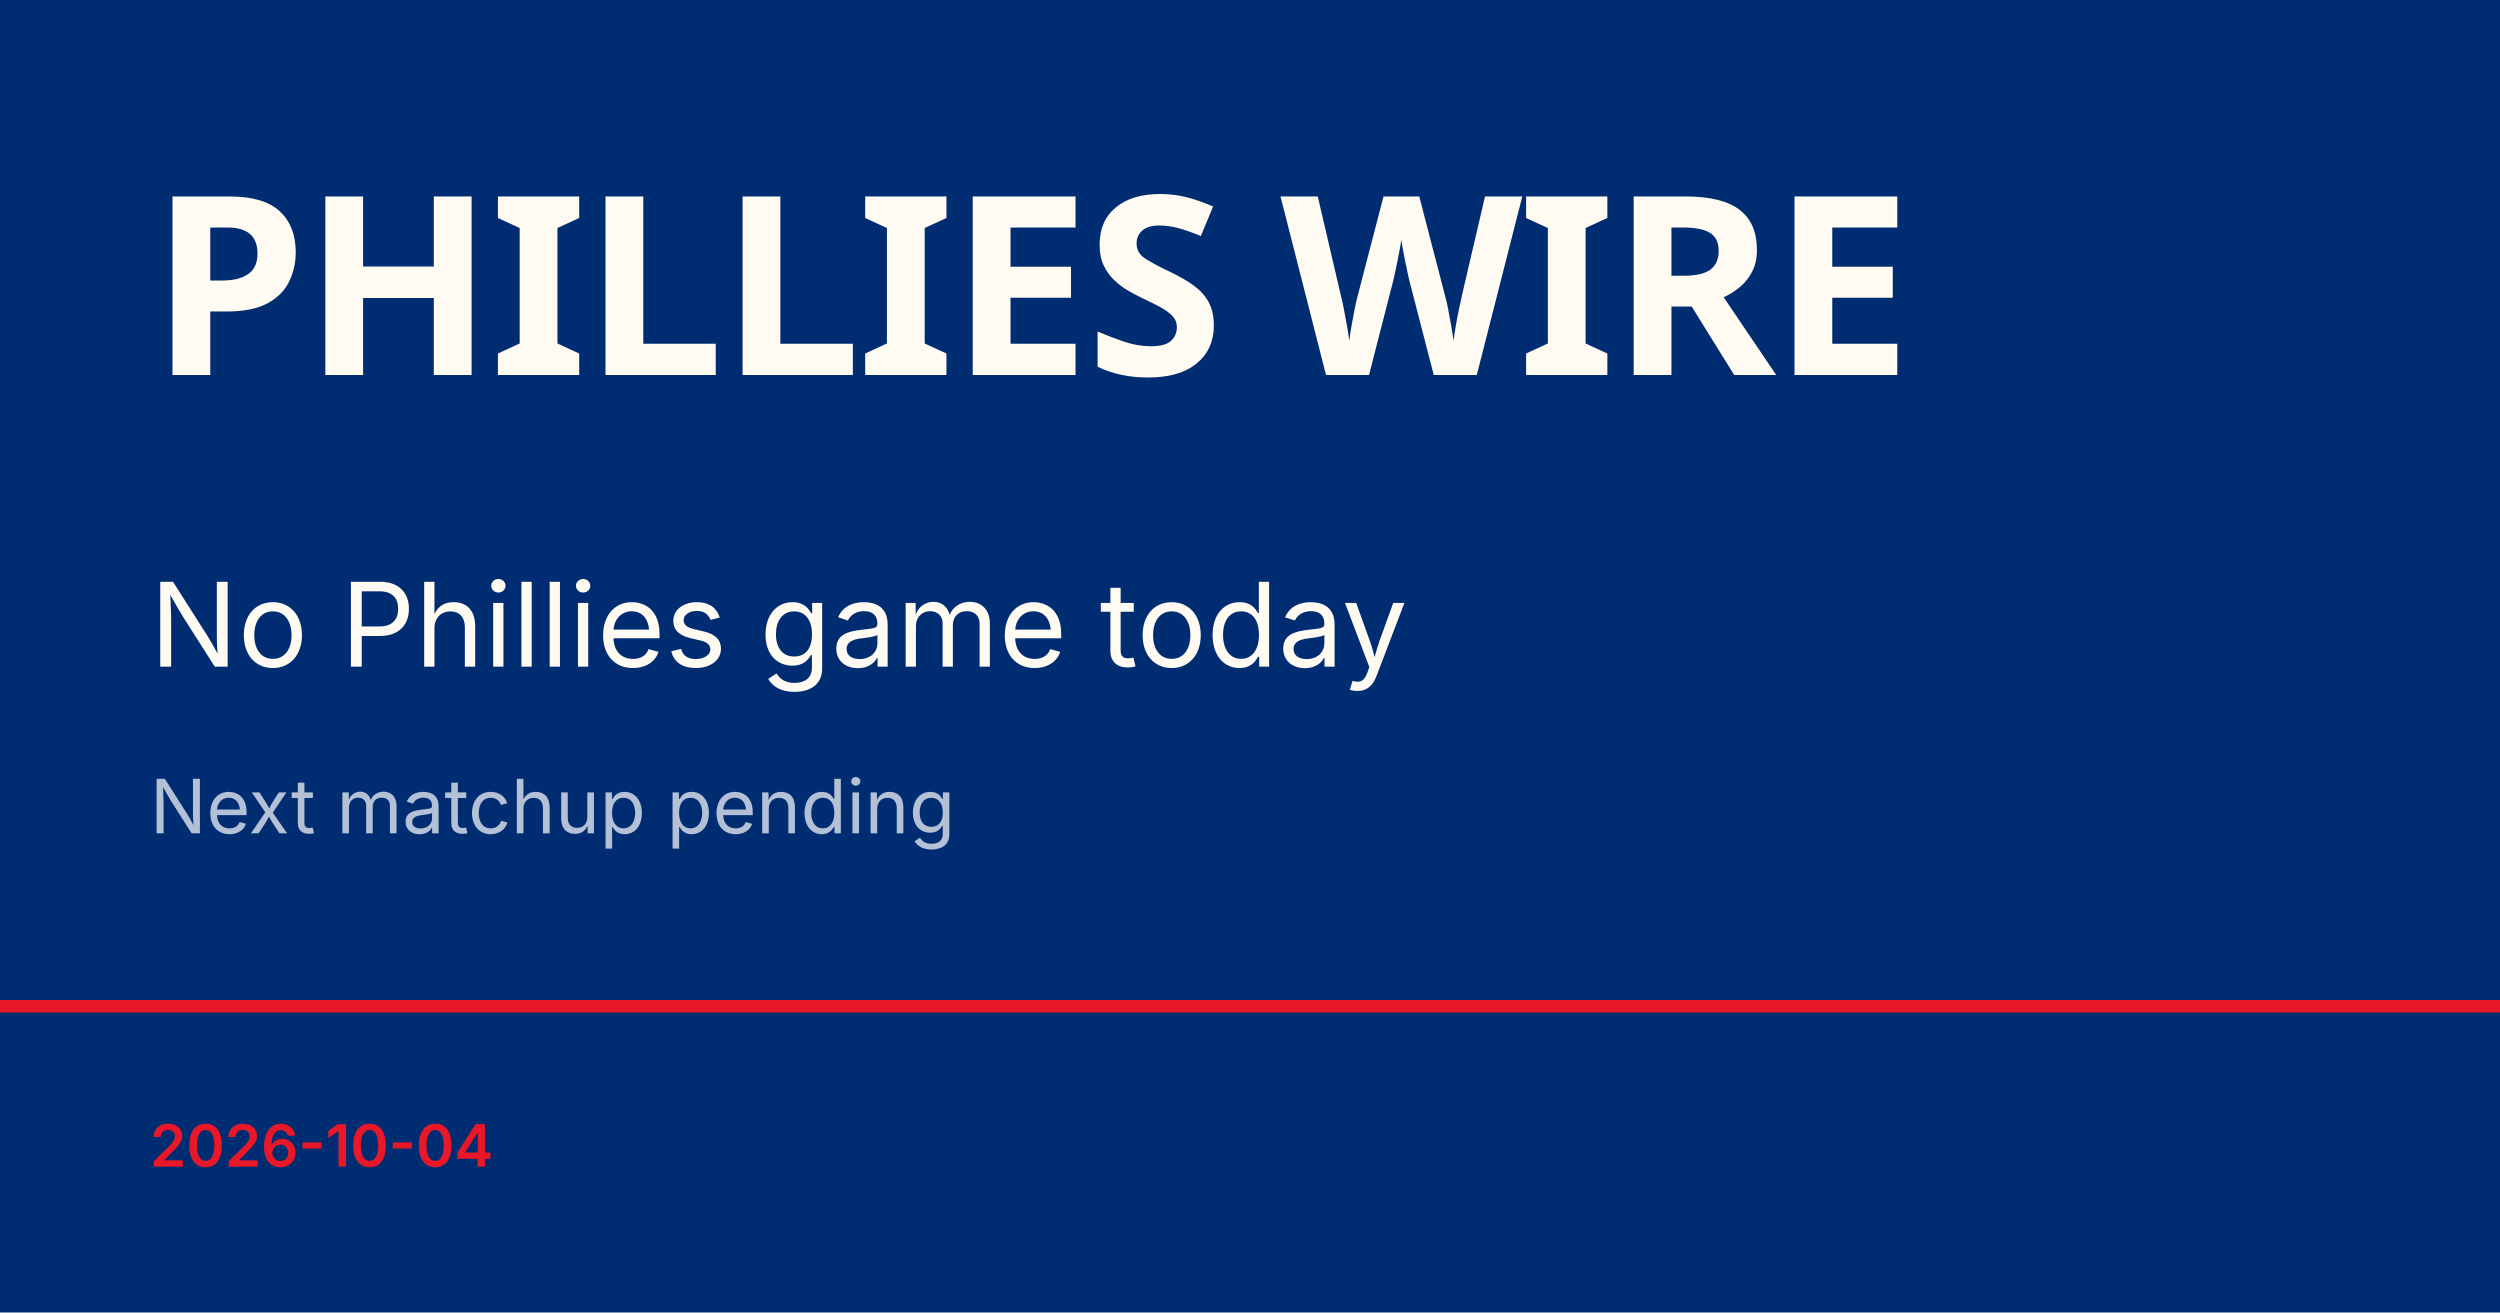
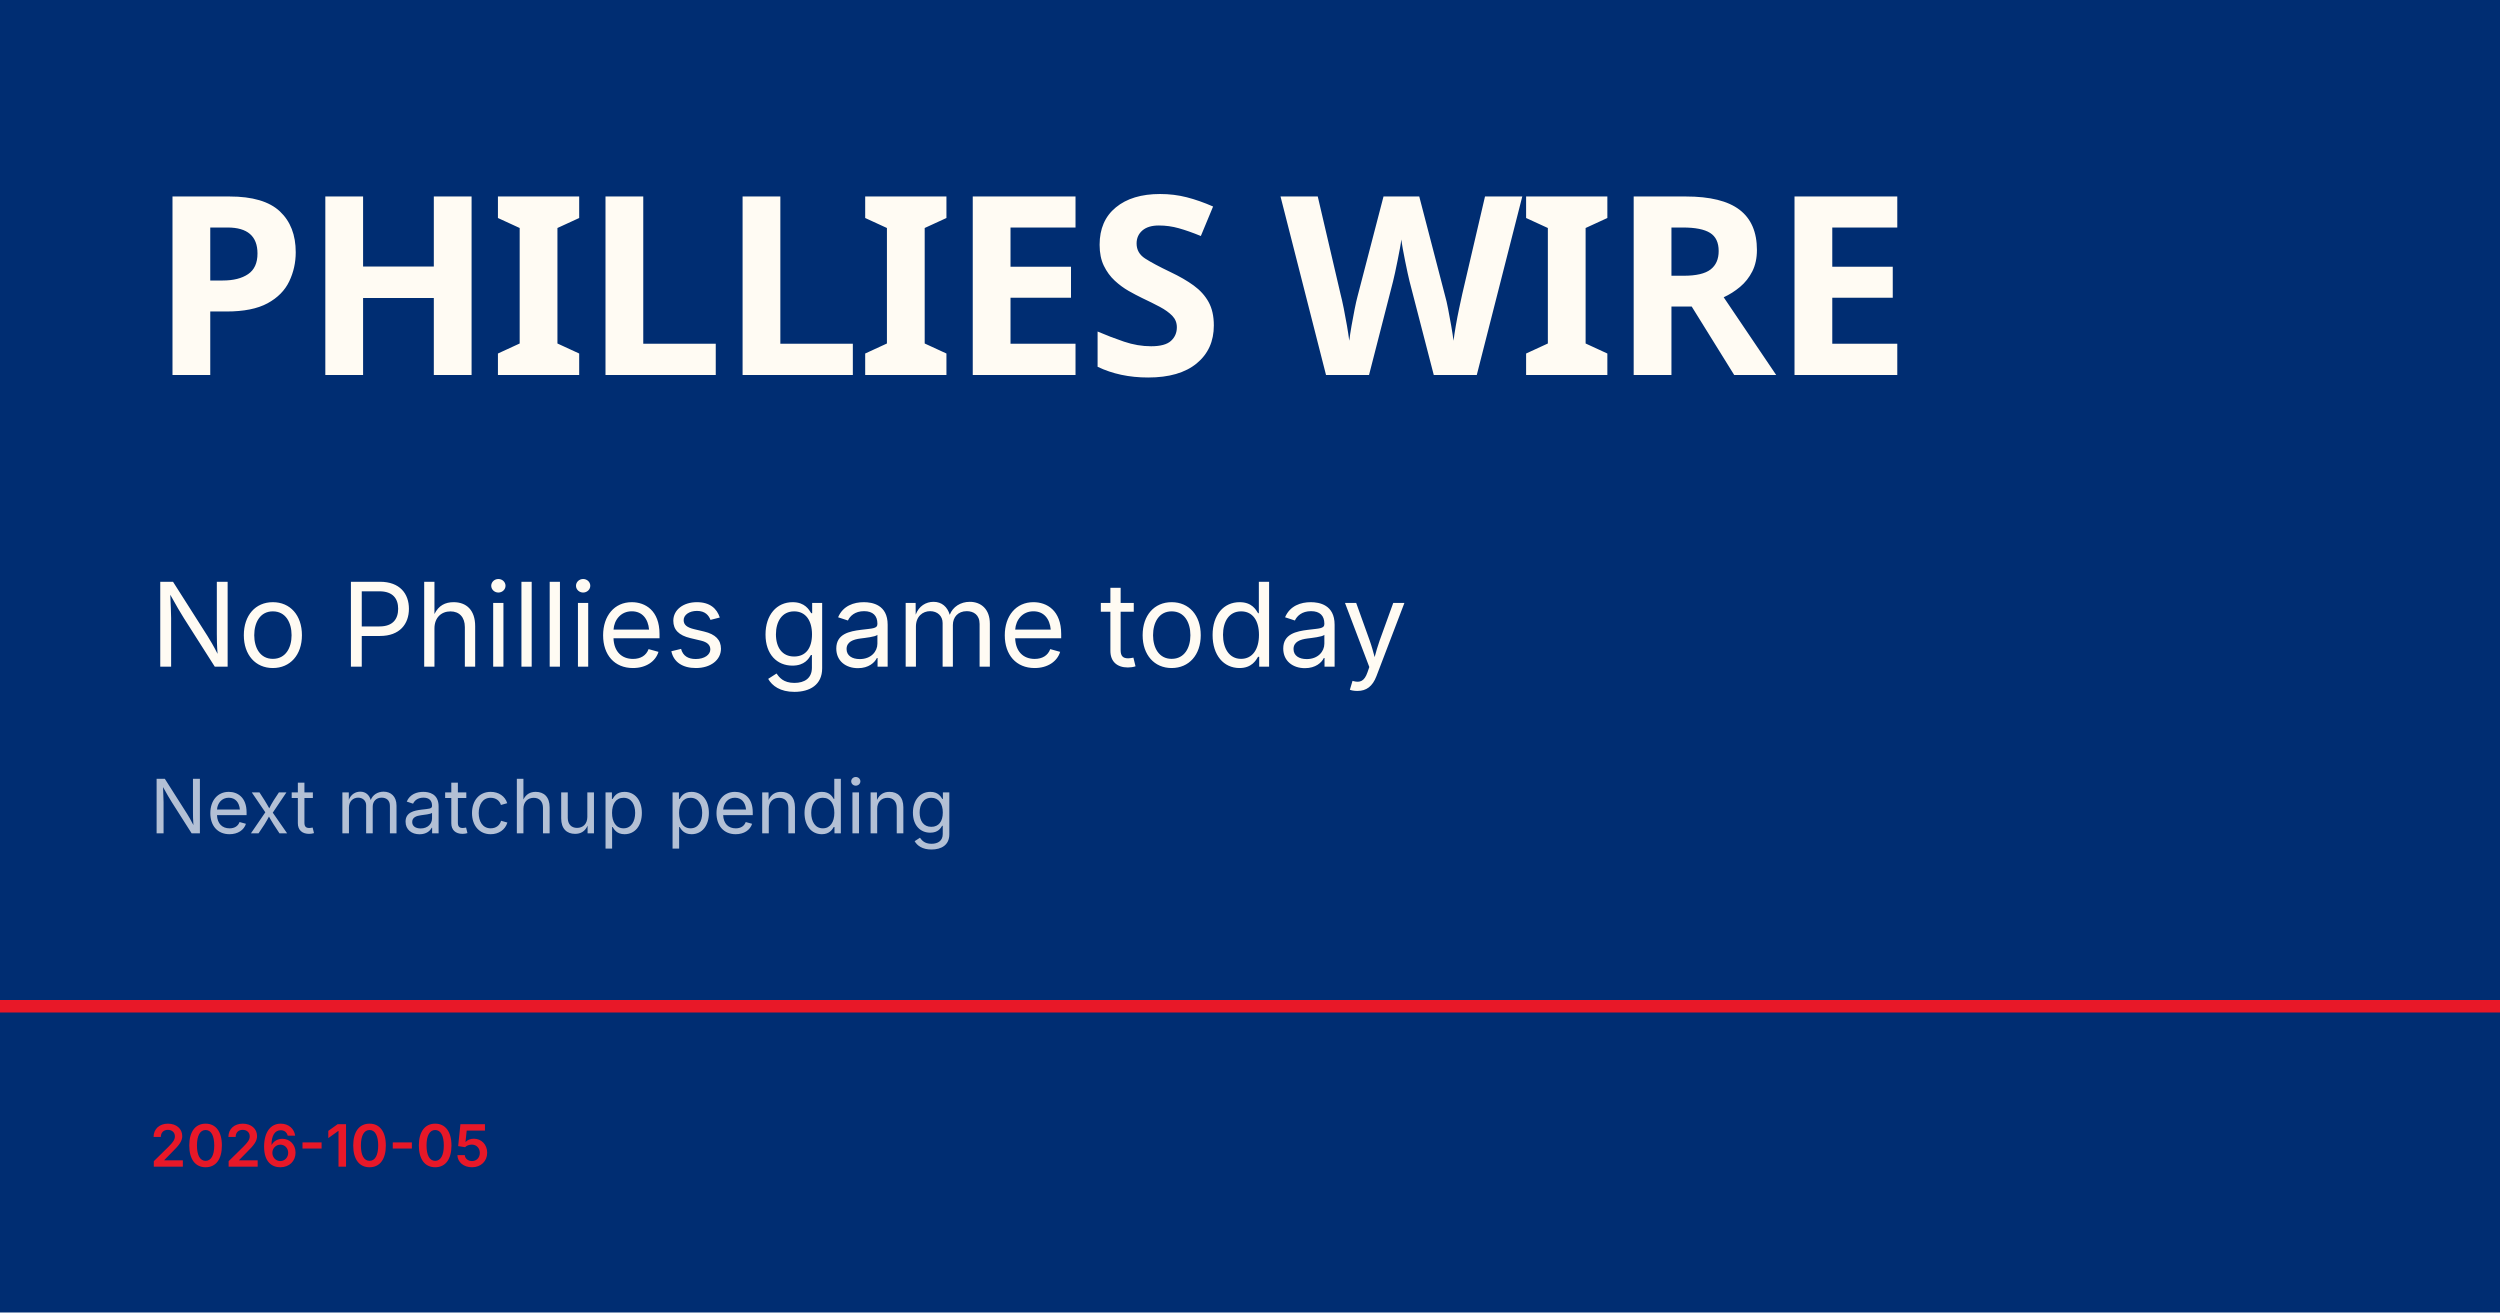
<svg xmlns="http://www.w3.org/2000/svg" viewBox="0 0 1200 630">
  <rect width="1200" height="630" fill="#002d72" />
  <rect y="480" width="1200" height="6" fill="#e81828" />
  <text x="72" y="180" font-family="Barlow Condensed, Impact, sans-serif" font-size="120" font-weight="900" fill="#fffbf3" letter-spacing="-2">PHILLIES WIRE</text>
  <text x="72" y="320" font-family="Inter, Helvetica, sans-serif" font-size="56" fill="#fffbf3">No Phillies game today</text>
  <text x="72" y="400" font-family="Inter, Helvetica, sans-serif" font-size="36" fill="rgba(255,255,255,0.7)">Next matchup pending</text>
-   <text x="72" y="560" font-family="Inter, Helvetica, sans-serif" font-size="28" fill="#e81828" font-weight="600">2026-10-04</text>
+   <text x="72" y="560" font-family="Inter, Helvetica, sans-serif" font-size="28" fill="#e81828" font-weight="600">2026-10-05</text>
</svg>
